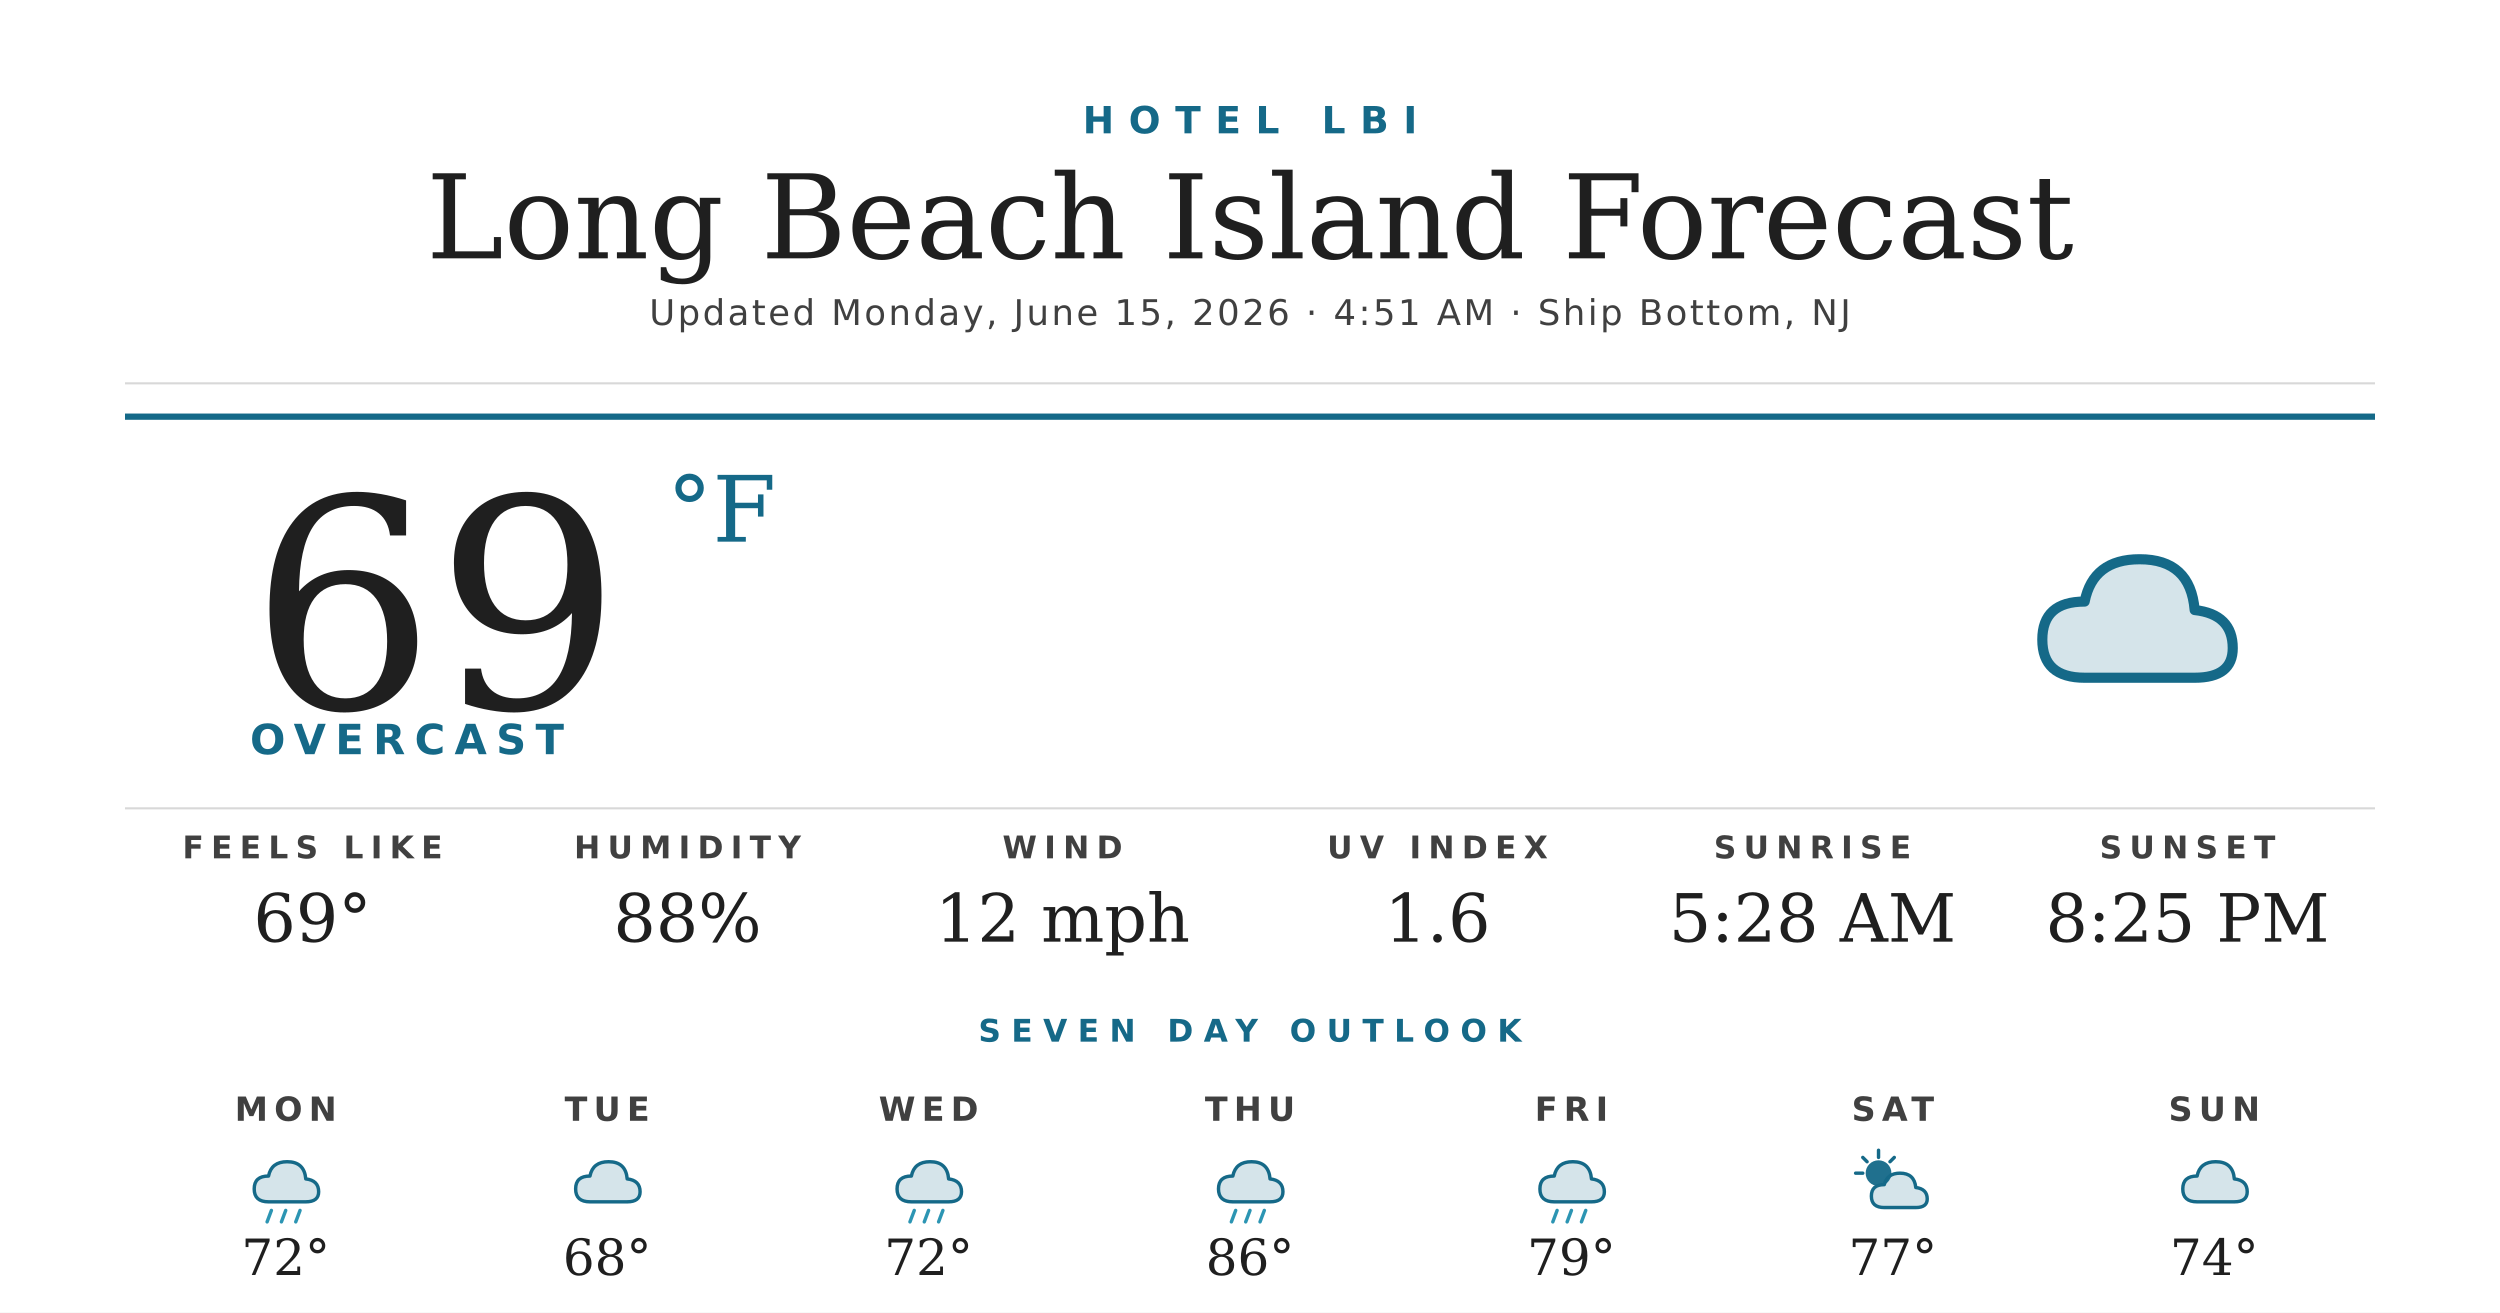
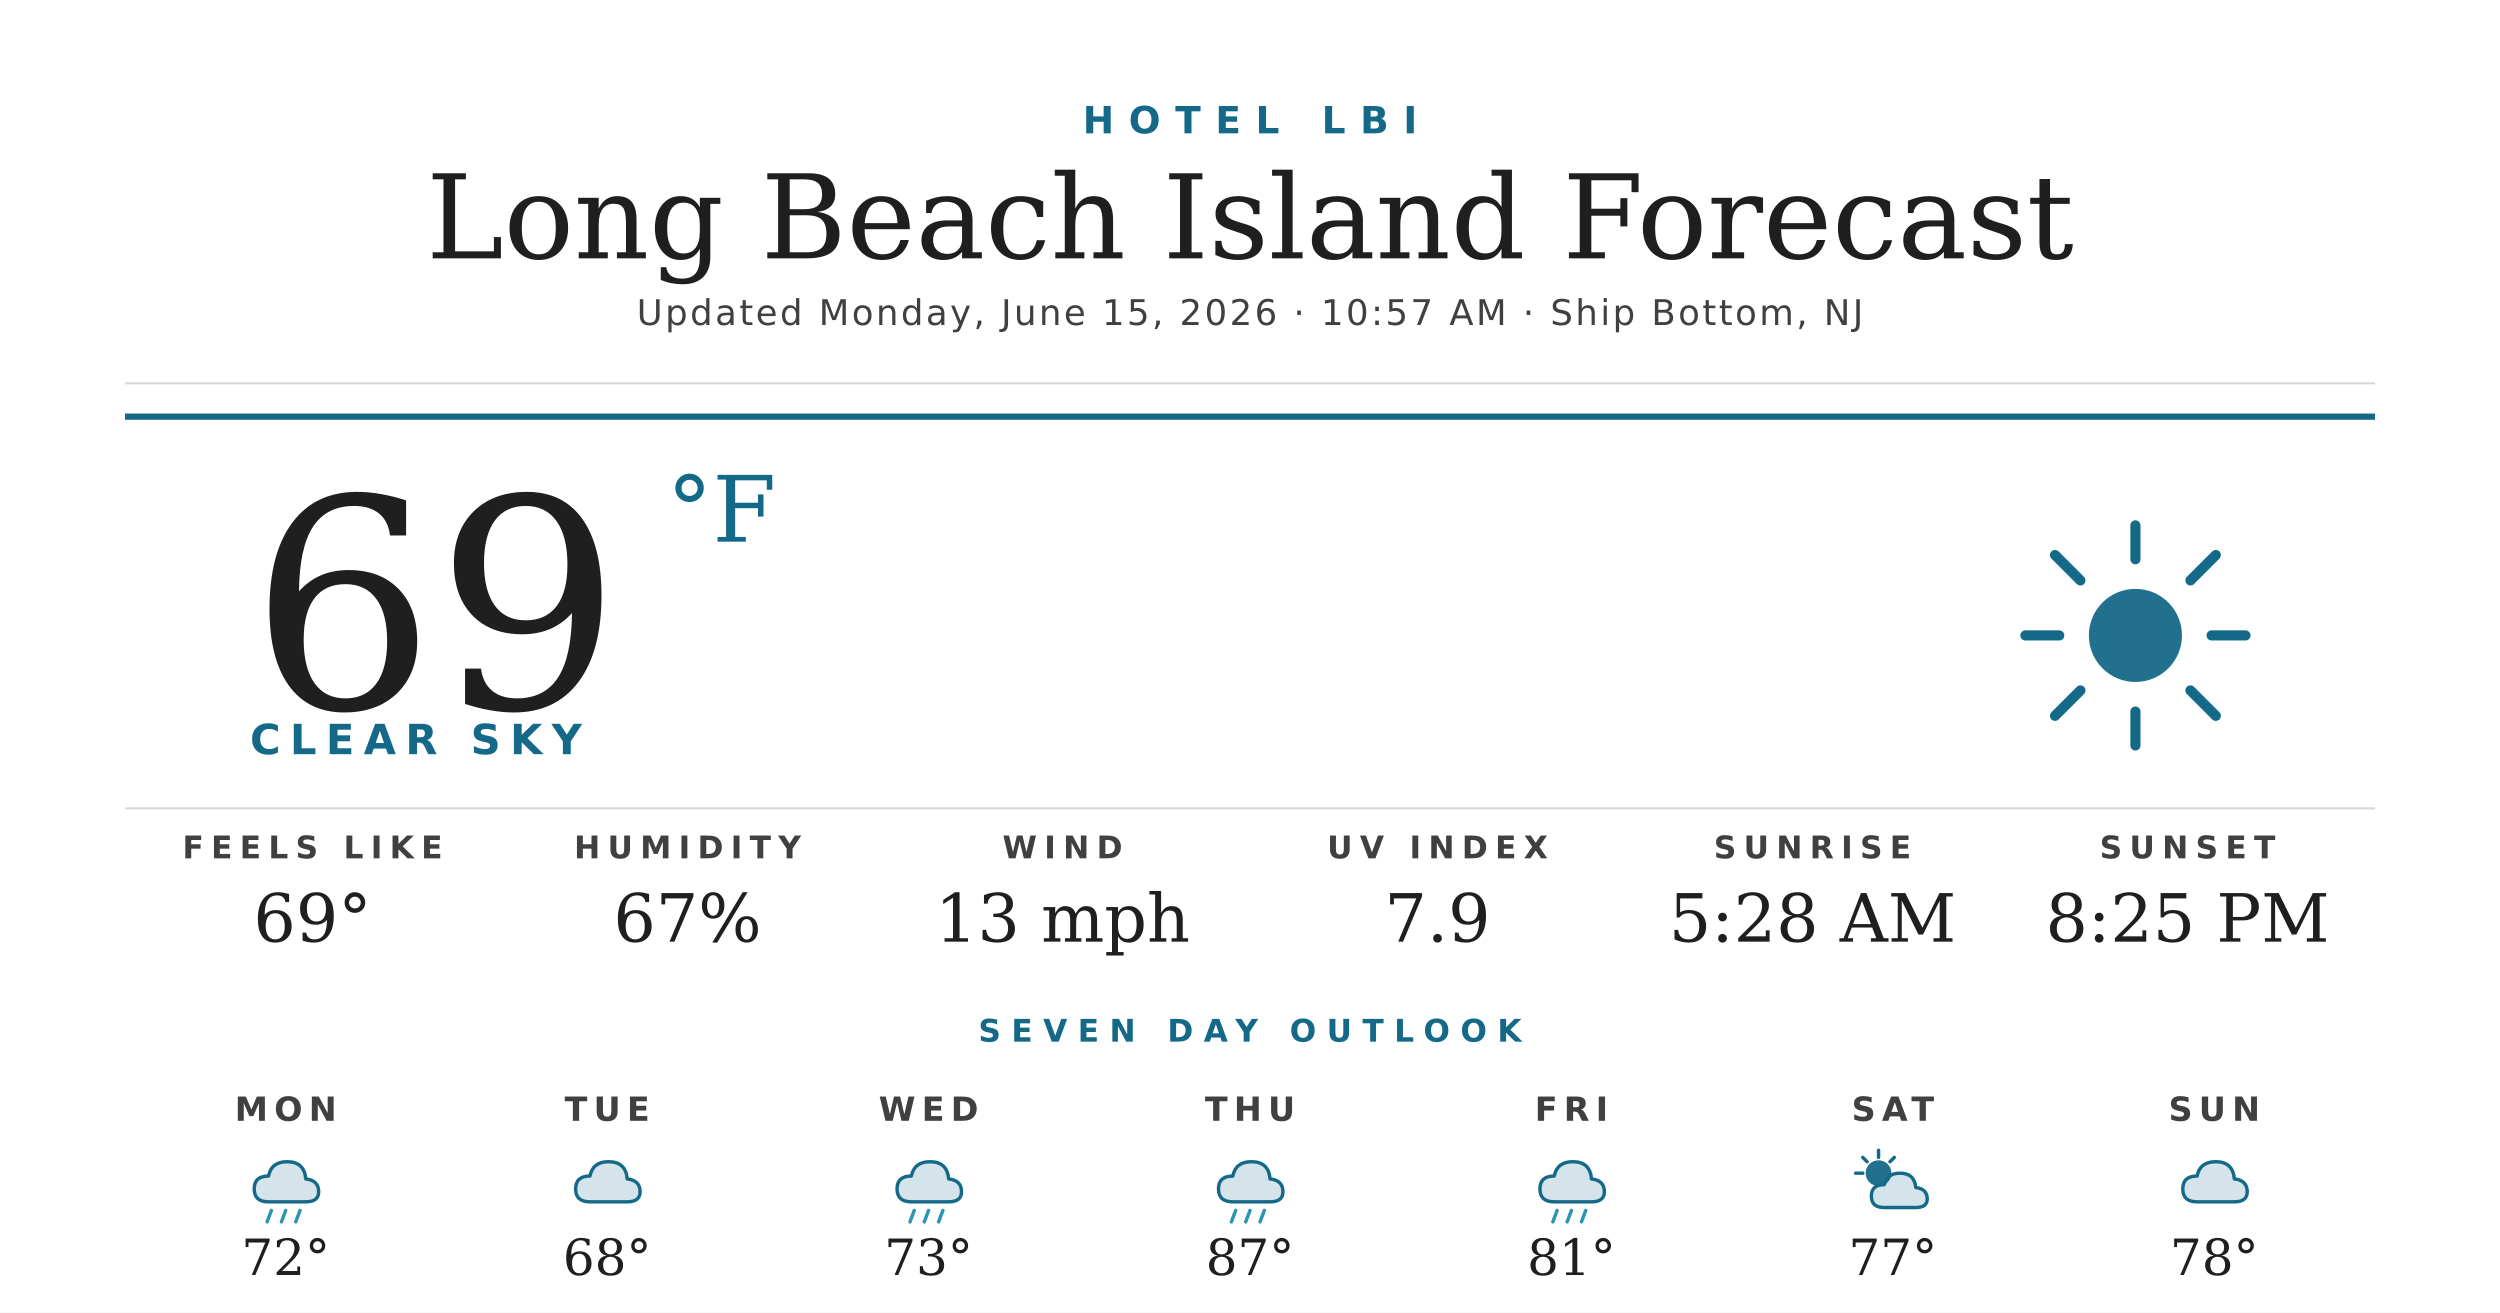
<svg xmlns="http://www.w3.org/2000/svg" width="1200" height="630" viewBox="0 0 1200 630">
  <rect width="1200" height="630" fill="#ffffff" />
  <text x="600" y="64" text-anchor="middle" font-family="'Montserrat Bold', 'Montserrat', 'DejaVu Sans', Helvetica, Arial, sans-serif" font-size="18" font-weight="700" fill="#156988" letter-spacing="7">HOTEL LBI</text>
  <text x="600" y="124" text-anchor="middle" font-family="'Prata', 'DejaVu Serif', Georgia, serif" font-size="56" fill="#1f1f1f">Long Beach Island Forecast</text>
-   <text x="600" y="156" text-anchor="middle" font-family="'Montserrat', 'DejaVu Sans', Helvetica, Arial, sans-serif" font-size="17" font-weight="500" fill="#404040" letter-spacing="1.2">Updated Monday, June 15, 2026 · 4:51 AM · Ship Bottom, NJ</text>
+   <text x="600" y="156" text-anchor="middle" font-family="'Montserrat', 'DejaVu Sans', Helvetica, Arial, sans-serif" font-size="17" font-weight="500" fill="#404040" letter-spacing="1.2">Updated Monday, June 15, 2026 · 10:57 AM · Ship Bottom, NJ</text>
  <line x1="60" y1="184" x2="1140" y2="184" stroke="#d8d8d8" stroke-width="1" />
  <line x1="60" y1="200" x2="1140" y2="200" stroke="#156988" stroke-width="3" />
  <text x="120" y="340" font-family="'Prata', 'DejaVu Serif', Georgia, serif" font-size="140" fill="#1f1f1f">69</text>
  <text x="320" y="260" font-family="'Prata', 'DejaVu Serif', Georgia, serif" font-size="44" fill="#156988">°F</text>
-   <text x="120" y="362" font-family="'Montserrat Bold', 'Montserrat', 'DejaVu Sans', Helvetica, Arial, sans-serif" font-size="20" font-weight="700" fill="#156988" letter-spacing="4.5">OVERCAST</text>
+   <text x="120" y="362" font-family="'Montserrat Bold', 'Montserrat', 'DejaVu Sans', Helvetica, Arial, sans-serif" font-size="20" font-weight="700" fill="#156988" letter-spacing="4.5">CLEAR SKY</text>
  <g transform="translate(960,240) scale(2.03125)">
-     <path d="M20 42 Q10 42 10 33 Q10 24 20 24 Q22 14 33 14 Q45 14 46 26 Q55 27 55 35 Q55 42 46 42 Z" fill="#156988" opacity="0.18" />
-     <path d="M20 42 Q10 42 10 33 Q10 24 20 24 Q22 14 33 14 Q45 14 46 26 Q55 27 55 35 Q55 42 46 42 Z" fill="none" stroke="#156988" stroke-width="2.4" stroke-linejoin="round" />
+     <circle cx="32" cy="32" r="11" fill="#156988" opacity="0.95" />
+     <g stroke="#156988" stroke-width="2.4" stroke-linecap="round">
+       <line x1="32" y1="6" x2="32" y2="14" />
+       <line x1="32" y1="50" x2="32" y2="58" />
+       <line x1="6" y1="32" x2="14" y2="32" />
+       <line x1="50" y1="32" x2="58" y2="32" />
+       <line x1="13" y1="13" x2="19" y2="19" />
+       <line x1="45" y1="45" x2="51" y2="51" />
+       <line x1="13" y1="51" x2="19" y2="45" />
+       <line x1="45" y1="19" x2="51" y2="13" />
+     </g>
  </g>
  <line x1="60" y1="388" x2="1140" y2="388" stroke="#d8d8d8" stroke-width="1" />
  <text x="150" y="412" text-anchor="middle" font-family="'Montserrat Bold', 'Montserrat', 'DejaVu Sans', Helvetica, Arial, sans-serif" font-size="15" font-weight="700" fill="#404040" letter-spacing="3.5">FEELS LIKE</text>
  <text x="150" y="452" text-anchor="middle" font-family="'Prata', 'DejaVu Serif', Georgia, serif" font-size="32" fill="#1f1f1f">69°</text>
  <text x="330" y="412" text-anchor="middle" font-family="'Montserrat Bold', 'Montserrat', 'DejaVu Sans', Helvetica, Arial, sans-serif" font-size="15" font-weight="700" fill="#404040" letter-spacing="3.5">HUMIDITY</text>
-   <text x="330" y="452" text-anchor="middle" font-family="'Prata', 'DejaVu Serif', Georgia, serif" font-size="32" fill="#1f1f1f">88%</text>
+   <text x="330" y="452" text-anchor="middle" font-family="'Prata', 'DejaVu Serif', Georgia, serif" font-size="32" fill="#1f1f1f">67%</text>
  <text x="510" y="412" text-anchor="middle" font-family="'Montserrat Bold', 'Montserrat', 'DejaVu Sans', Helvetica, Arial, sans-serif" font-size="15" font-weight="700" fill="#404040" letter-spacing="3.5">WIND</text>
-   <text x="510" y="452" text-anchor="middle" font-family="'Prata', 'DejaVu Serif', Georgia, serif" font-size="32" fill="#1f1f1f">12 mph</text>
+   <text x="510" y="452" text-anchor="middle" font-family="'Prata', 'DejaVu Serif', Georgia, serif" font-size="32" fill="#1f1f1f">13 mph</text>
  <text x="690" y="412" text-anchor="middle" font-family="'Montserrat Bold', 'Montserrat', 'DejaVu Sans', Helvetica, Arial, sans-serif" font-size="15" font-weight="700" fill="#404040" letter-spacing="3.5">UV INDEX</text>
-   <text x="690" y="452" text-anchor="middle" font-family="'Prata', 'DejaVu Serif', Georgia, serif" font-size="32" fill="#1f1f1f">1.6</text>
+   <text x="690" y="452" text-anchor="middle" font-family="'Prata', 'DejaVu Serif', Georgia, serif" font-size="32" fill="#1f1f1f">7.9</text>
  <text x="870" y="412" text-anchor="middle" font-family="'Montserrat Bold', 'Montserrat', 'DejaVu Sans', Helvetica, Arial, sans-serif" font-size="15" font-weight="700" fill="#404040" letter-spacing="3.5">SUNRISE</text>
  <text x="870" y="452" text-anchor="middle" font-family="'Prata', 'DejaVu Serif', Georgia, serif" font-size="32" fill="#1f1f1f">5:28 AM</text>
  <text x="1050" y="412" text-anchor="middle" font-family="'Montserrat Bold', 'Montserrat', 'DejaVu Sans', Helvetica, Arial, sans-serif" font-size="15" font-weight="700" fill="#404040" letter-spacing="3.5">SUNSET</text>
  <text x="1050" y="452" text-anchor="middle" font-family="'Prata', 'DejaVu Serif', Georgia, serif" font-size="32" fill="#1f1f1f">8:25 PM</text>
  <text x="600" y="500" text-anchor="middle" font-family="'Montserrat Bold', 'Montserrat', 'DejaVu Sans', Helvetica, Arial, sans-serif" font-size="15" font-weight="700" fill="#156988" letter-spacing="5">SEVEN DAY OUTLOOK</text>
  <text x="137.143" y="538" text-anchor="middle" font-family="'Montserrat Bold', 'Montserrat', 'DejaVu Sans', Helvetica, Arial, sans-serif" font-size="16" font-weight="700" fill="#404040" letter-spacing="3">MON</text>
  <g transform="translate(115.1429,548) scale(0.6875)">
    <path d="M20 42 Q10 42 10 33 Q10 24 20 24 Q22 14 33 14 Q45 14 46 26 Q55 27 55 35 Q55 42 46 42 Z" fill="#156988" opacity="0.18" />
    <path d="M20 42 Q10 42 10 33 Q10 24 20 24 Q22 14 33 14 Q45 14 46 26 Q55 27 55 35 Q55 42 46 42 Z" fill="none" stroke="#156988" stroke-width="2.4" stroke-linejoin="round" />
    <g stroke="#2C95B3" stroke-width="2.4" stroke-linecap="round">
      <line x1="22" y1="48" x2="19" y2="56" />
      <line x1="32" y1="48" x2="29" y2="56" />
      <line x1="42" y1="48" x2="39" y2="56" />
    </g>
  </g>
  <text x="137.143" y="612" text-anchor="middle" font-family="'Prata', 'DejaVu Serif', Georgia, serif" font-size="24" fill="#1f1f1f">72°</text>
  <text x="291.429" y="538" text-anchor="middle" font-family="'Montserrat Bold', 'Montserrat', 'DejaVu Sans', Helvetica, Arial, sans-serif" font-size="16" font-weight="700" fill="#404040" letter-spacing="3">TUE</text>
  <g transform="translate(269.4286,548) scale(0.6875)">
    <path d="M20 42 Q10 42 10 33 Q10 24 20 24 Q22 14 33 14 Q45 14 46 26 Q55 27 55 35 Q55 42 46 42 Z" fill="#156988" opacity="0.18" />
    <path d="M20 42 Q10 42 10 33 Q10 24 20 24 Q22 14 33 14 Q45 14 46 26 Q55 27 55 35 Q55 42 46 42 Z" fill="none" stroke="#156988" stroke-width="2.4" stroke-linejoin="round" />
  </g>
  <text x="291.429" y="612" text-anchor="middle" font-family="'Prata', 'DejaVu Serif', Georgia, serif" font-size="24" fill="#1f1f1f">68°</text>
  <text x="445.714" y="538" text-anchor="middle" font-family="'Montserrat Bold', 'Montserrat', 'DejaVu Sans', Helvetica, Arial, sans-serif" font-size="16" font-weight="700" fill="#404040" letter-spacing="3">WED</text>
  <g transform="translate(423.7143,548) scale(0.6875)">
    <path d="M20 42 Q10 42 10 33 Q10 24 20 24 Q22 14 33 14 Q45 14 46 26 Q55 27 55 35 Q55 42 46 42 Z" fill="#156988" opacity="0.18" />
    <path d="M20 42 Q10 42 10 33 Q10 24 20 24 Q22 14 33 14 Q45 14 46 26 Q55 27 55 35 Q55 42 46 42 Z" fill="none" stroke="#156988" stroke-width="2.4" stroke-linejoin="round" />
    <g stroke="#2C95B3" stroke-width="2.4" stroke-linecap="round">
      <line x1="22" y1="48" x2="19" y2="56" />
      <line x1="32" y1="48" x2="29" y2="56" />
      <line x1="42" y1="48" x2="39" y2="56" />
    </g>
  </g>
-   <text x="445.714" y="612" text-anchor="middle" font-family="'Prata', 'DejaVu Serif', Georgia, serif" font-size="24" fill="#1f1f1f">72°</text>
+   <text x="445.714" y="612" text-anchor="middle" font-family="'Prata', 'DejaVu Serif', Georgia, serif" font-size="24" fill="#1f1f1f">73°</text>
  <text x="600" y="538" text-anchor="middle" font-family="'Montserrat Bold', 'Montserrat', 'DejaVu Sans', Helvetica, Arial, sans-serif" font-size="16" font-weight="700" fill="#404040" letter-spacing="3">THU</text>
  <g transform="translate(578,548) scale(0.6875)">
    <path d="M20 42 Q10 42 10 33 Q10 24 20 24 Q22 14 33 14 Q45 14 46 26 Q55 27 55 35 Q55 42 46 42 Z" fill="#156988" opacity="0.18" />
    <path d="M20 42 Q10 42 10 33 Q10 24 20 24 Q22 14 33 14 Q45 14 46 26 Q55 27 55 35 Q55 42 46 42 Z" fill="none" stroke="#156988" stroke-width="2.4" stroke-linejoin="round" />
    <g stroke="#2C95B3" stroke-width="2.4" stroke-linecap="round">
      <line x1="22" y1="48" x2="19" y2="56" />
      <line x1="32" y1="48" x2="29" y2="56" />
      <line x1="42" y1="48" x2="39" y2="56" />
    </g>
  </g>
-   <text x="600" y="612" text-anchor="middle" font-family="'Prata', 'DejaVu Serif', Georgia, serif" font-size="24" fill="#1f1f1f">86°</text>
+   <text x="600" y="612" text-anchor="middle" font-family="'Prata', 'DejaVu Serif', Georgia, serif" font-size="24" fill="#1f1f1f">87°</text>
  <text x="754.286" y="538" text-anchor="middle" font-family="'Montserrat Bold', 'Montserrat', 'DejaVu Sans', Helvetica, Arial, sans-serif" font-size="16" font-weight="700" fill="#404040" letter-spacing="3">FRI</text>
  <g transform="translate(732.2857,548) scale(0.6875)">
    <path d="M20 42 Q10 42 10 33 Q10 24 20 24 Q22 14 33 14 Q45 14 46 26 Q55 27 55 35 Q55 42 46 42 Z" fill="#156988" opacity="0.18" />
    <path d="M20 42 Q10 42 10 33 Q10 24 20 24 Q22 14 33 14 Q45 14 46 26 Q55 27 55 35 Q55 42 46 42 Z" fill="none" stroke="#156988" stroke-width="2.4" stroke-linejoin="round" />
    <g stroke="#2C95B3" stroke-width="2.4" stroke-linecap="round">
      <line x1="22" y1="48" x2="19" y2="56" />
      <line x1="32" y1="48" x2="29" y2="56" />
      <line x1="42" y1="48" x2="39" y2="56" />
    </g>
  </g>
-   <text x="754.286" y="612" text-anchor="middle" font-family="'Prata', 'DejaVu Serif', Georgia, serif" font-size="24" fill="#1f1f1f">79°</text>
+   <text x="754.286" y="612" text-anchor="middle" font-family="'Prata', 'DejaVu Serif', Georgia, serif" font-size="24" fill="#1f1f1f">81°</text>
  <text x="908.571" y="538" text-anchor="middle" font-family="'Montserrat Bold', 'Montserrat', 'DejaVu Sans', Helvetica, Arial, sans-serif" font-size="16" font-weight="700" fill="#404040" letter-spacing="3">SAT</text>
  <g transform="translate(886.5714,548) scale(0.6875)">
    <circle cx="22" cy="22" r="9" fill="#156988" opacity="0.95" />
    <g stroke="#156988" stroke-width="2.4" stroke-linecap="round">
      <line x1="22" y1="6" x2="22" y2="11" />
      <line x1="6" y1="22" x2="11" y2="22" />
      <line x1="11" y1="11" x2="14" y2="14" />
      <line x1="33" y1="11" x2="30" y2="14" />
    </g>
    <path d="M26 46 Q17 46 17 38 Q17 30 26 30 Q28 22 37 22 Q47 22 48 32 Q56 33 56 40 Q56 46 48 46 Z" fill="#156988" opacity="0.18" />
    <path d="M26 46 Q17 46 17 38 Q17 30 26 30 Q28 22 37 22 Q47 22 48 32 Q56 33 56 40 Q56 46 48 46 Z" fill="none" stroke="#156988" stroke-width="2.4" stroke-linejoin="round" />
  </g>
  <text x="908.571" y="612" text-anchor="middle" font-family="'Prata', 'DejaVu Serif', Georgia, serif" font-size="24" fill="#1f1f1f">77°</text>
  <text x="1062.857" y="538" text-anchor="middle" font-family="'Montserrat Bold', 'Montserrat', 'DejaVu Sans', Helvetica, Arial, sans-serif" font-size="16" font-weight="700" fill="#404040" letter-spacing="3">SUN</text>
  <g transform="translate(1040.857,548) scale(0.6875)">
    <path d="M20 42 Q10 42 10 33 Q10 24 20 24 Q22 14 33 14 Q45 14 46 26 Q55 27 55 35 Q55 42 46 42 Z" fill="#156988" opacity="0.18" />
    <path d="M20 42 Q10 42 10 33 Q10 24 20 24 Q22 14 33 14 Q45 14 46 26 Q55 27 55 35 Q55 42 46 42 Z" fill="none" stroke="#156988" stroke-width="2.4" stroke-linejoin="round" />
  </g>
-   <text x="1062.857" y="612" text-anchor="middle" font-family="'Prata', 'DejaVu Serif', Georgia, serif" font-size="24" fill="#1f1f1f">74°</text>
+   <text x="1062.857" y="612" text-anchor="middle" font-family="'Prata', 'DejaVu Serif', Georgia, serif" font-size="24" fill="#1f1f1f">78°</text>
</svg>
